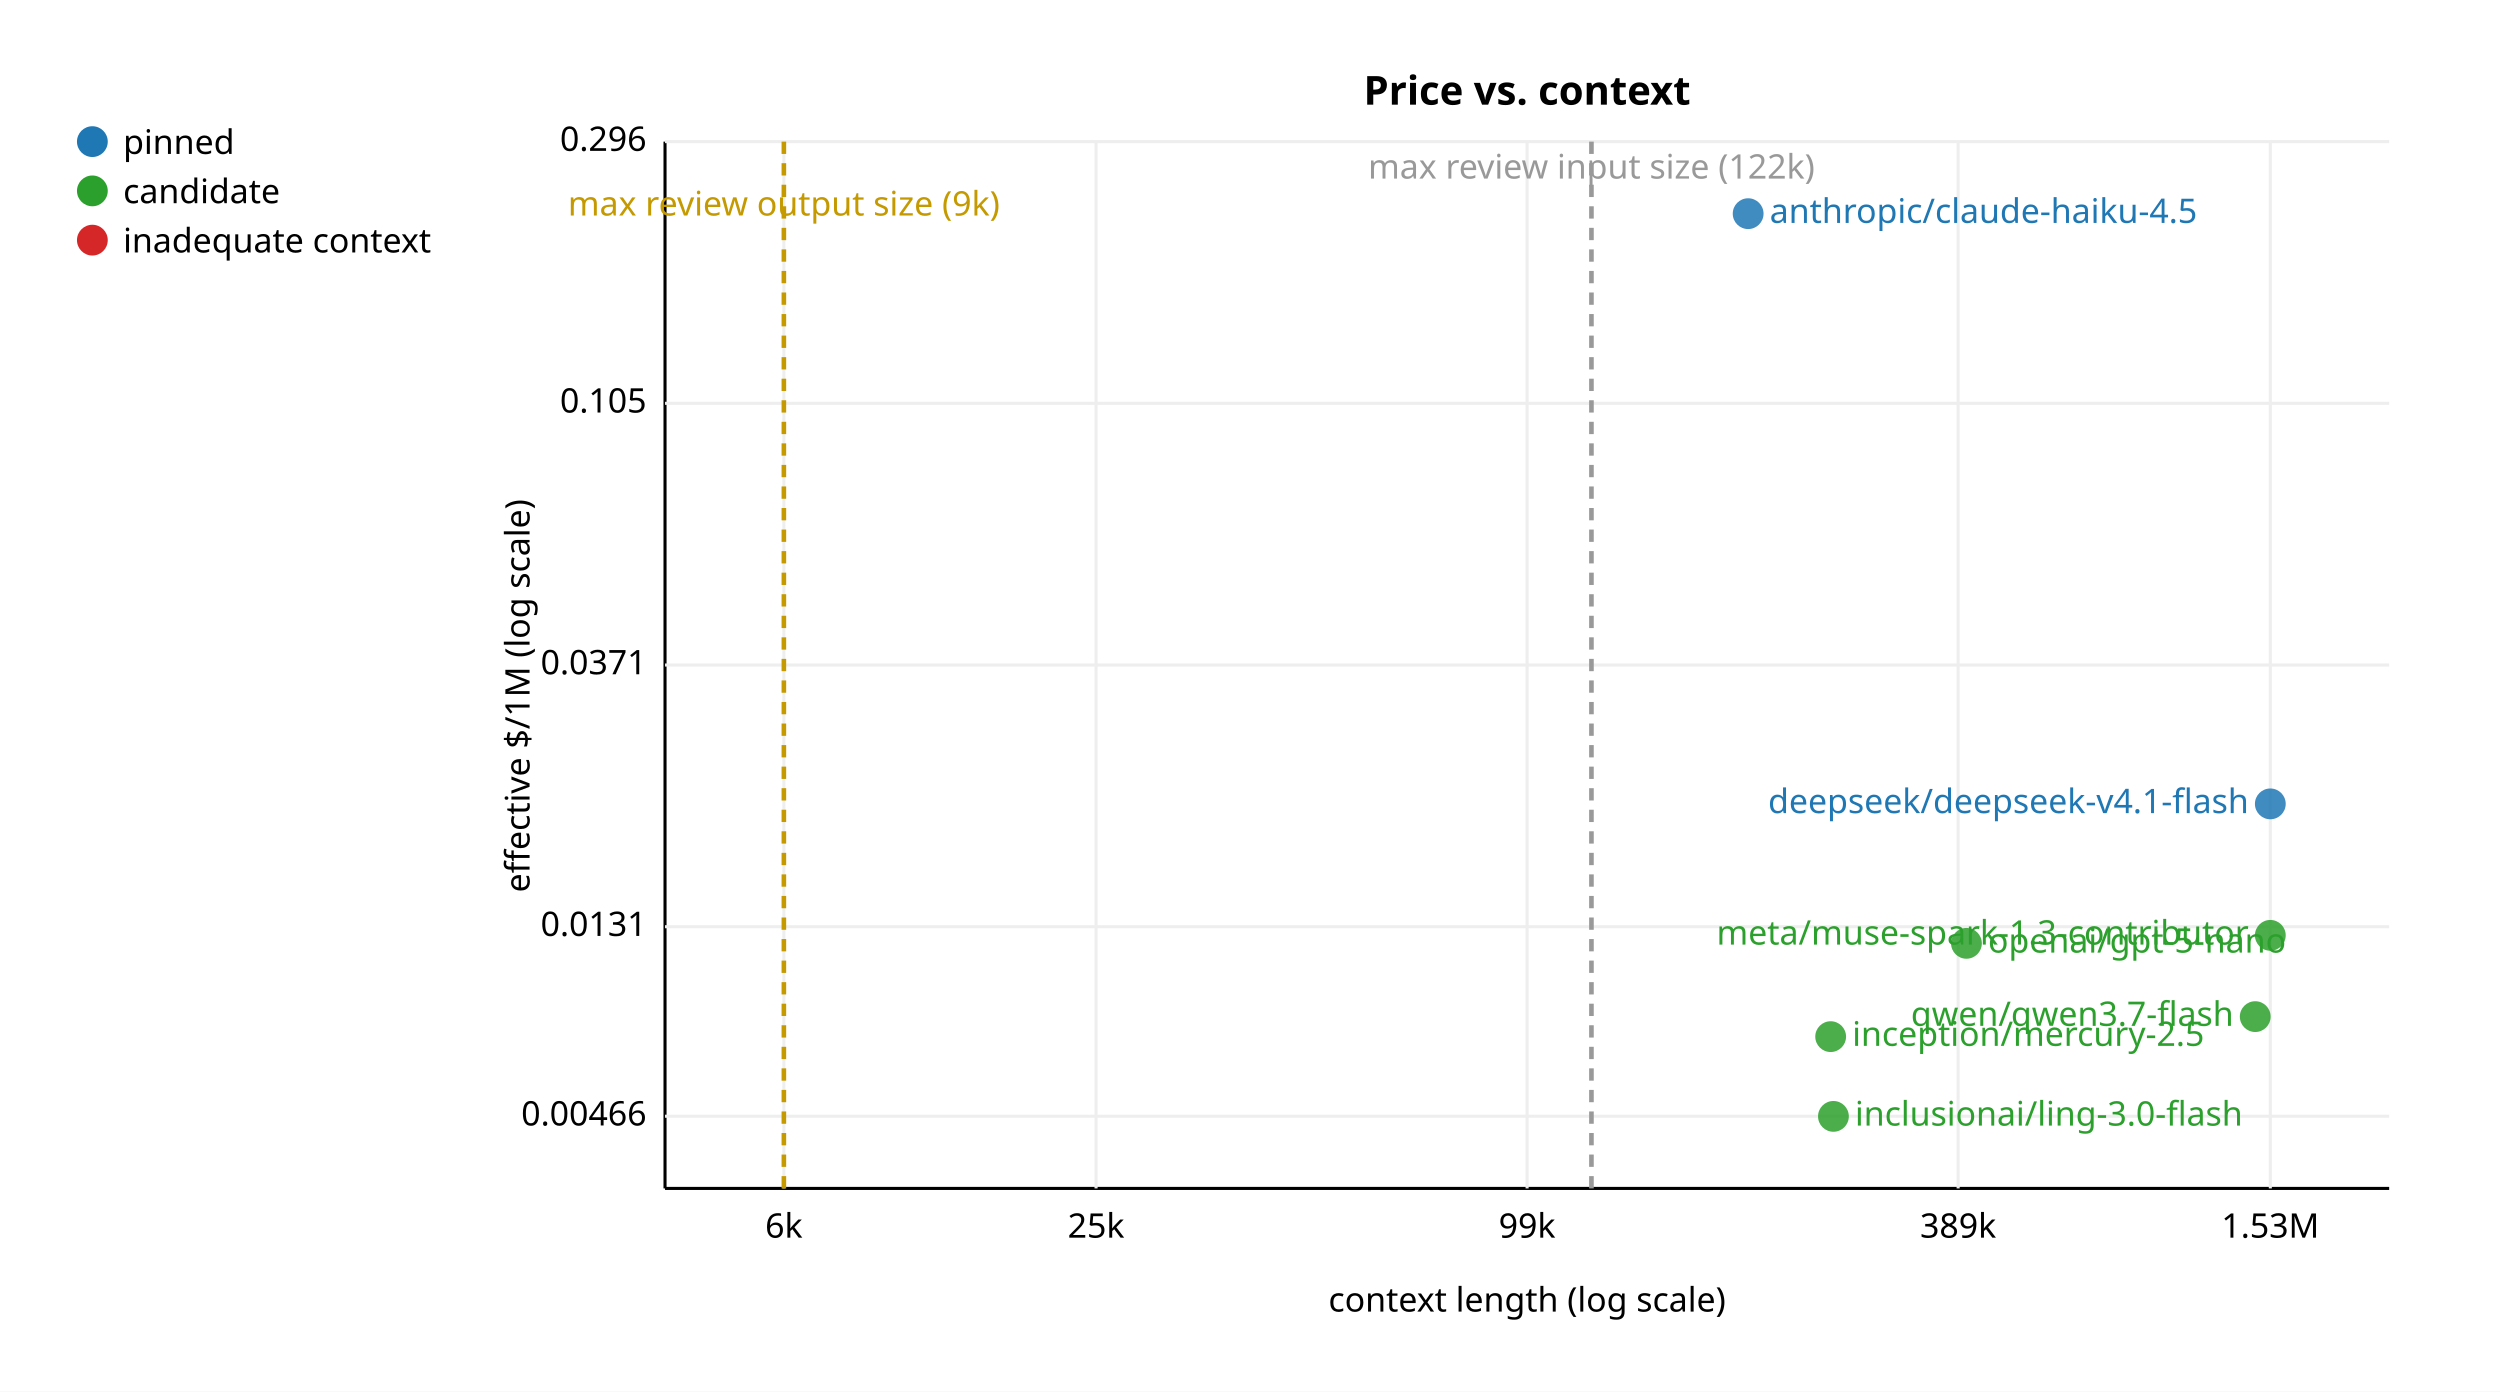
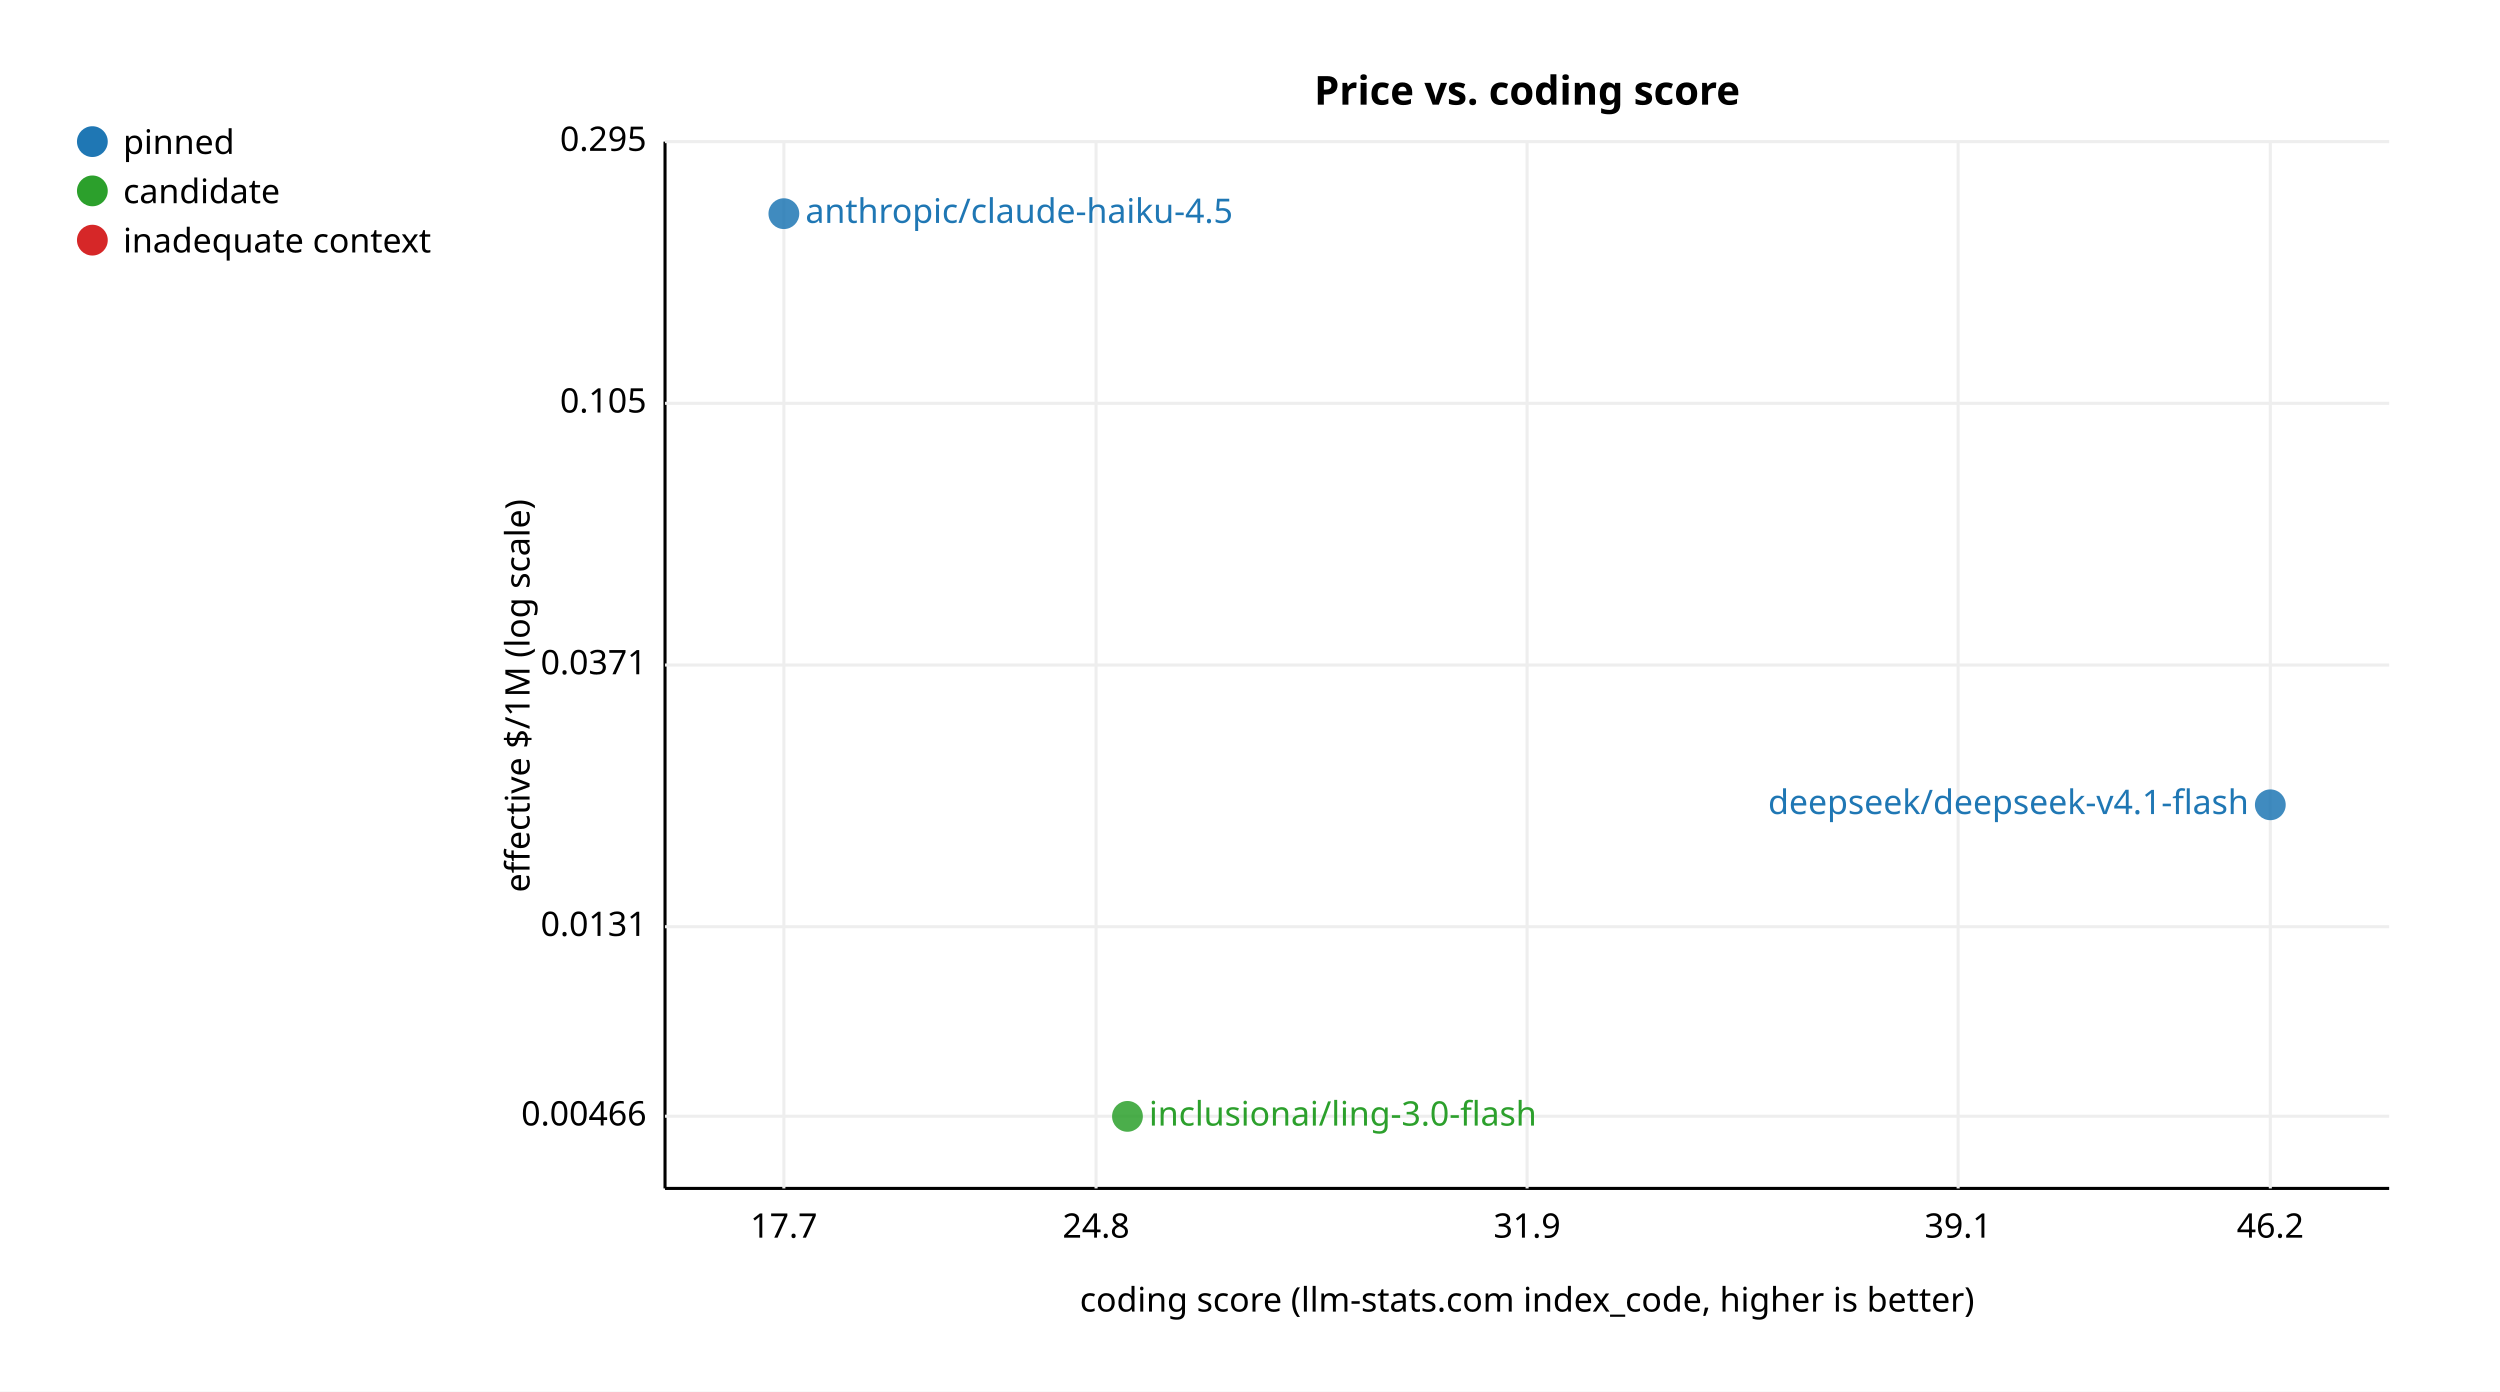
<svg xmlns="http://www.w3.org/2000/svg" width="812" height="452" font-family="sans-serif" font-size="11">
  <rect width="812" height="452" fill="white" />
  <g transform="translate(16 16)">
-     <text x="480.0" y="18" text-anchor="middle" font-size="13" font-weight="bold">Price vs. context</text>
+     <text x="480.0" y="18" text-anchor="middle" font-size="13" font-weight="bold">Price vs. coding score</text>
    <line x1="200" y1="30" x2="200" y2="370" stroke="black" />
    <line x1="200" y1="370" x2="760" y2="370" stroke="black" />
-     <text x="480.0" y="410" text-anchor="middle">context length (log scale)</text>
+     <text x="480.0" y="410" text-anchor="middle">coding score (llm-stats.com index_code, higher is better)</text>
    <text x="156" y="210.0" text-anchor="middle" transform="rotate(-90 156 210.0)">effective $/1M (log scale)</text>
    <text x="194" y="349.552" text-anchor="end">0.00466</text>
    <line x1="200" y1="346.552" x2="760" y2="346.552" stroke="#eee" />
    <text x="194" y="288.0" text-anchor="end">0.0131</text>
    <line x1="200" y1="285.0" x2="760" y2="285.0" stroke="#eee" />
    <text x="194" y="203.0" text-anchor="end">0.0371</text>
    <line x1="200" y1="200.0" x2="760" y2="200.0" stroke="#eee" />
-     <text x="194" y="118" text-anchor="end">0.105</text>
-     <line x1="200" y1="115" x2="760" y2="115" stroke="#eee" />
-     <text x="194" y="33.0" text-anchor="end">0.296</text>
+     <text x="194" y="118.0" text-anchor="end">0.105</text>
+     <line x1="200" y1="115.0" x2="760" y2="115.0" stroke="#eee" />
+     <text x="194" y="33.0" text-anchor="end">0.295</text>
    <line x1="200" y1="30.0" x2="760" y2="30.0" stroke="#eee" />
-     <text x="238.6" y="386" text-anchor="middle">6k</text>
+     <text x="238.6" y="386" text-anchor="middle">17.7</text>
    <line x1="238.6" y1="30" x2="238.6" y2="370" stroke="#eee" />
-     <text x="340.0" y="386" text-anchor="middle">25k</text>
+     <text x="340.0" y="386" text-anchor="middle">24.8</text>
    <line x1="340.0" y1="30" x2="340.0" y2="370" stroke="#eee" />
-     <text x="480.0" y="386" text-anchor="middle">99k</text>
+     <text x="480.0" y="386" text-anchor="middle">31.9</text>
    <line x1="480.0" y1="30" x2="480.0" y2="370" stroke="#eee" />
-     <text x="620.0" y="386" text-anchor="middle">389k</text>
+     <text x="620.0" y="386" text-anchor="middle">39.1</text>
    <line x1="620.0" y1="30" x2="620.0" y2="370" stroke="#eee" />
-     <text x="721.4" y="386" text-anchor="middle">1.53M</text>
+     <text x="721.4" y="386" text-anchor="middle">46.2</text>
    <line x1="721.4" y1="30" x2="721.4" y2="370" stroke="#eee" />
-     <line x1="500.9" y1="30" x2="500.9" y2="370" stroke="#999" stroke-width="1.5" stroke-dasharray="4,3" />
-     <text x="500.9" y="42" text-anchor="middle" fill="#999">max review input size (122k)</text>
-     <line x1="238.6" y1="30" x2="238.6" y2="370" stroke="#c49a00" stroke-width="1.5" stroke-dasharray="4,3" />
-     <text x="238.6" y="54" text-anchor="middle" fill="#c49a00">max review output size (9k)</text>
-     <circle cx="721.4" cy="245.1" r="5" fill="#1f77b4" fill-opacity="0.85" />
-     <text x="714.4" y="248.1" text-anchor="end" fill="#1f77b4">deepseek/deepseek-v4.1-flash</text>
-     <circle cx="551.8" cy="53.4" r="5" fill="#1f77b4" fill-opacity="0.85" />
-     <text x="558.8" y="56.4" text-anchor="start" fill="#1f77b4">anthropic/claude-haiku-4.5</text>
-     <circle cx="579.5" cy="346.6" r="5" fill="#2ca02c" fill-opacity="0.85" />
-     <text x="586.5" y="349.6" text-anchor="start" fill="#2ca02c">inclusionai/ling-3.0-flash</text>
-     <circle cx="578.6" cy="320.7" r="5" fill="#2ca02c" fill-opacity="0.85" />
-     <text x="585.6" y="323.7" text-anchor="start" fill="#2ca02c">inception/mercury-2.5</text>
-     <circle cx="716.5" cy="314.2" r="5" fill="#2ca02c" fill-opacity="0.85" />
-     <text x="709.5" y="317.2" text-anchor="end" fill="#2ca02c">qwen/qwen3.7-flash</text>
-     <circle cx="622.7" cy="290.4" r="5" fill="#2ca02c" fill-opacity="0.85" />
-     <text x="629.7" y="293.4" text-anchor="start" fill="#2ca02c">openai/gpt-5-nano</text>
-     <circle cx="721.4" cy="287.8" r="5" fill="#2ca02c" fill-opacity="0.85" />
-     <text x="714.4" y="290.8" text-anchor="end" fill="#2ca02c">meta/muse-spark-1.3-contributor</text>
+     <circle cx="721.4" cy="245.4" r="5" fill="#1f77b4" fill-opacity="0.85" />
+     <text x="714.4" y="248.4" text-anchor="end" fill="#1f77b4">deepseek/deepseek-v4.1-flash</text>
+     <circle cx="238.6" cy="53.4" r="5" fill="#1f77b4" fill-opacity="0.85" />
+     <text x="245.6" y="56.4" text-anchor="start" fill="#1f77b4">anthropic/claude-haiku-4.5</text>
+     <circle cx="350.2" cy="346.6" r="5" fill="#2ca02c" fill-opacity="0.85" />
+     <text x="357.2" y="349.6" text-anchor="start" fill="#2ca02c">inclusionai/ling-3.0-flash</text>
    <circle cx="14" cy="30" r="5" fill="#1f77b4" />
    <text x="24" y="34">pinned</text>
    <circle cx="14" cy="46" r="5" fill="#2ca02c" />
    <text x="24" y="50">candidate</text>
    <circle cx="14" cy="62" r="5" fill="#d62728" />
    <text x="24" y="66">inadequate context</text>
  </g>
</svg>
